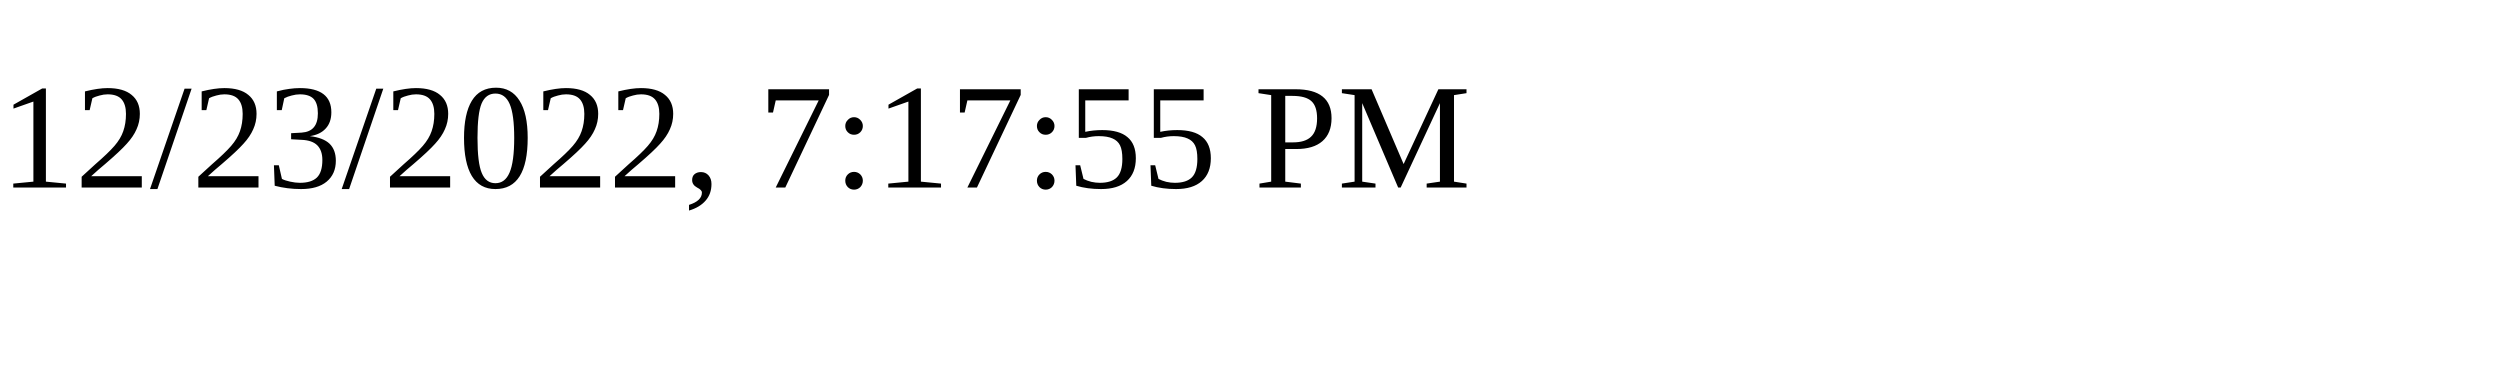
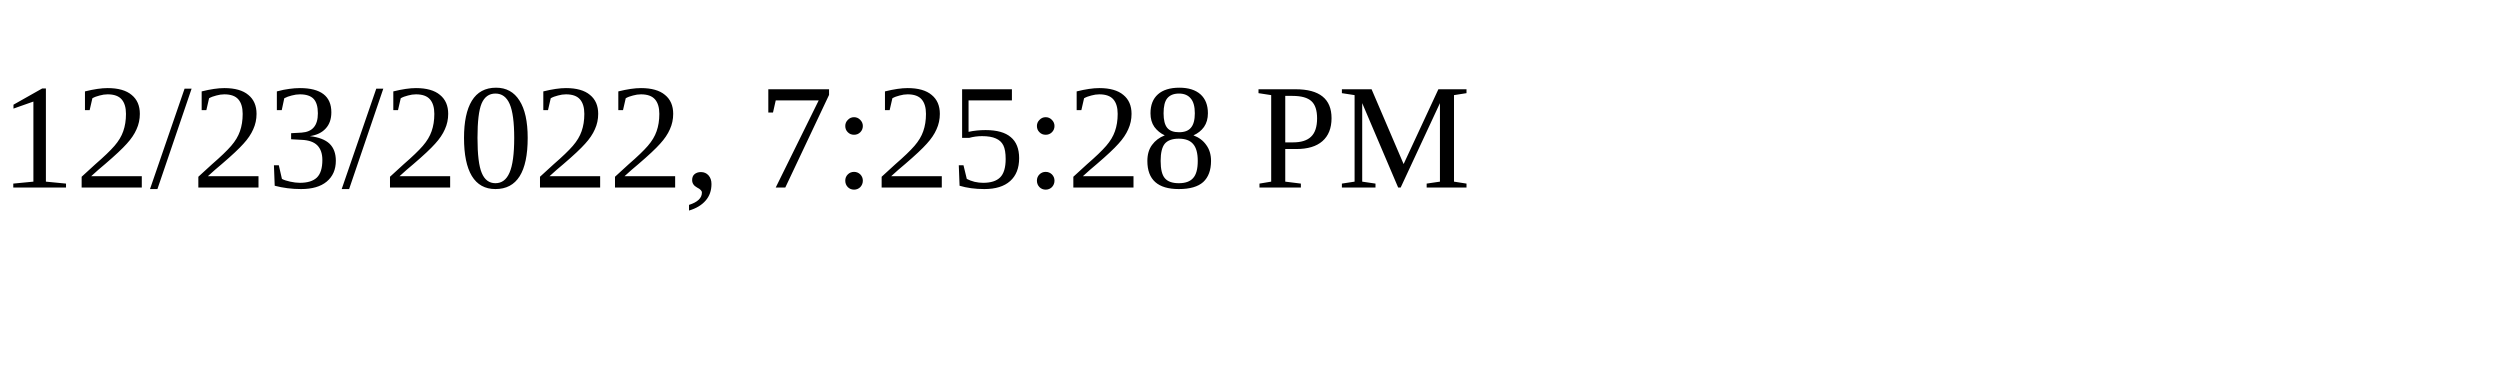
<svg xmlns="http://www.w3.org/2000/svg" height="30" width="200">
-   <text x="0" y="15">12/23/2022, 7:17:55 PM</text>
+   <text x="0" y="15">12/23/2022, 7:25:28 PM</text>
</svg>
